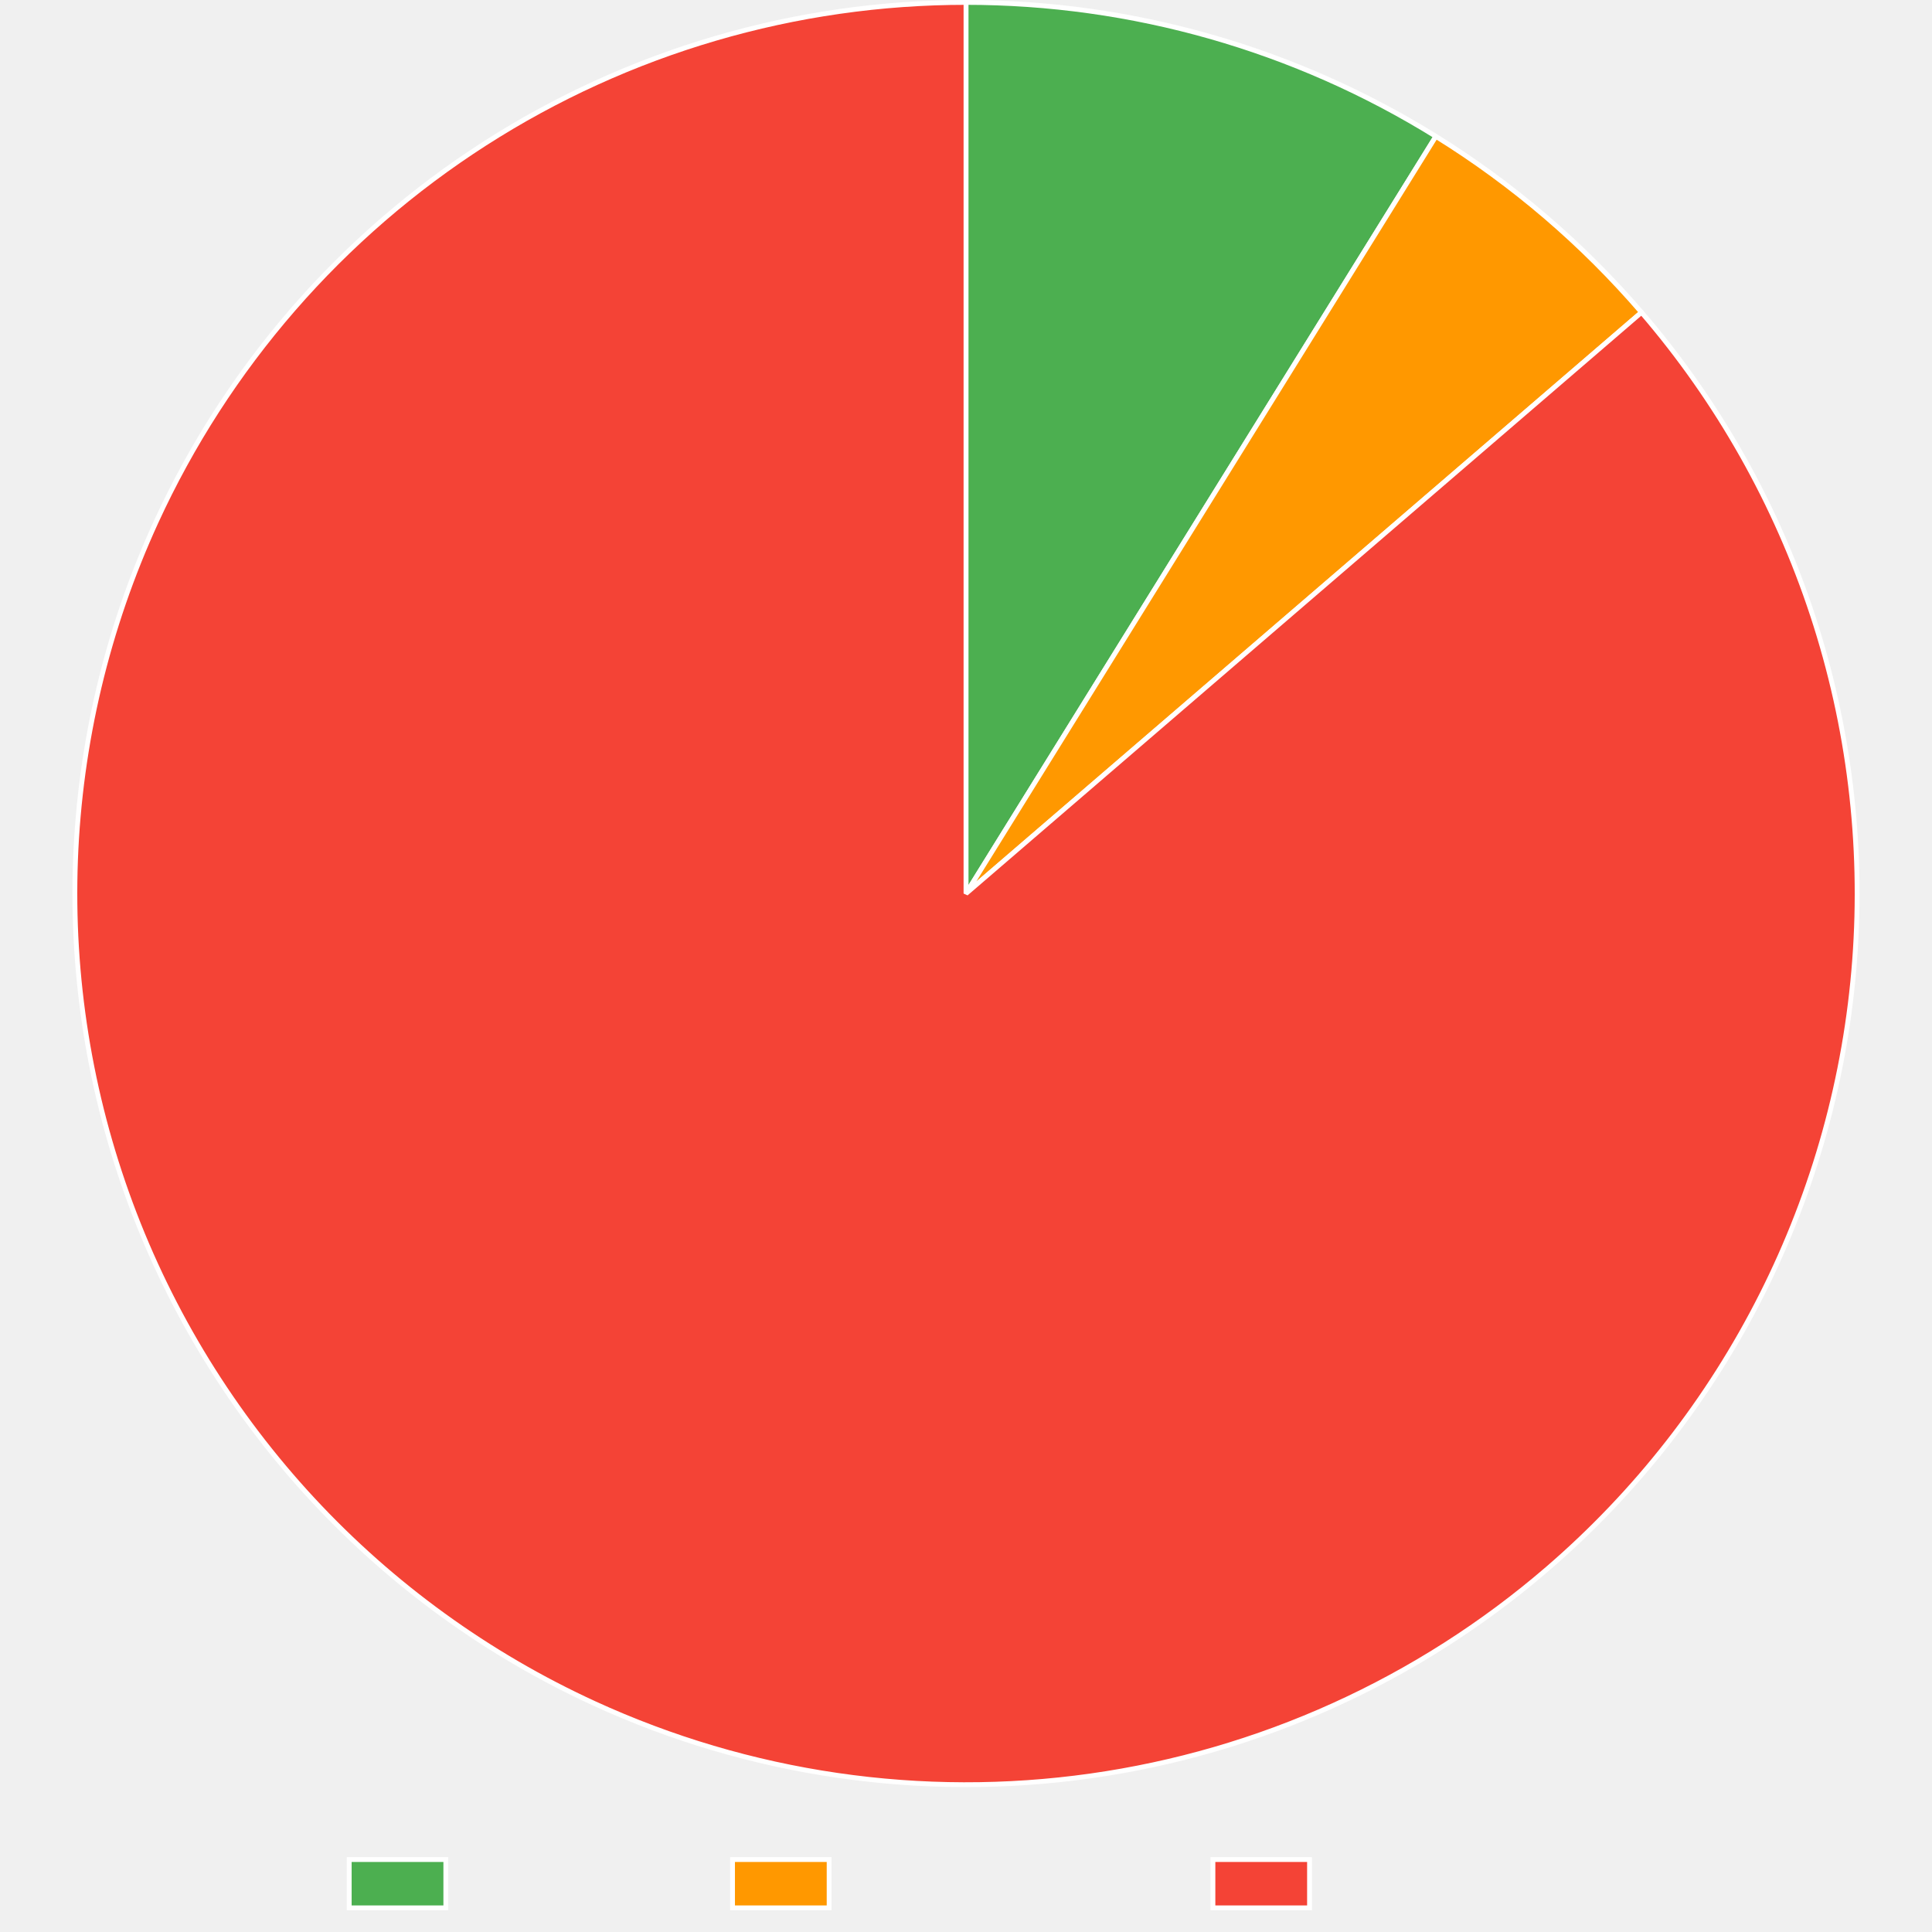
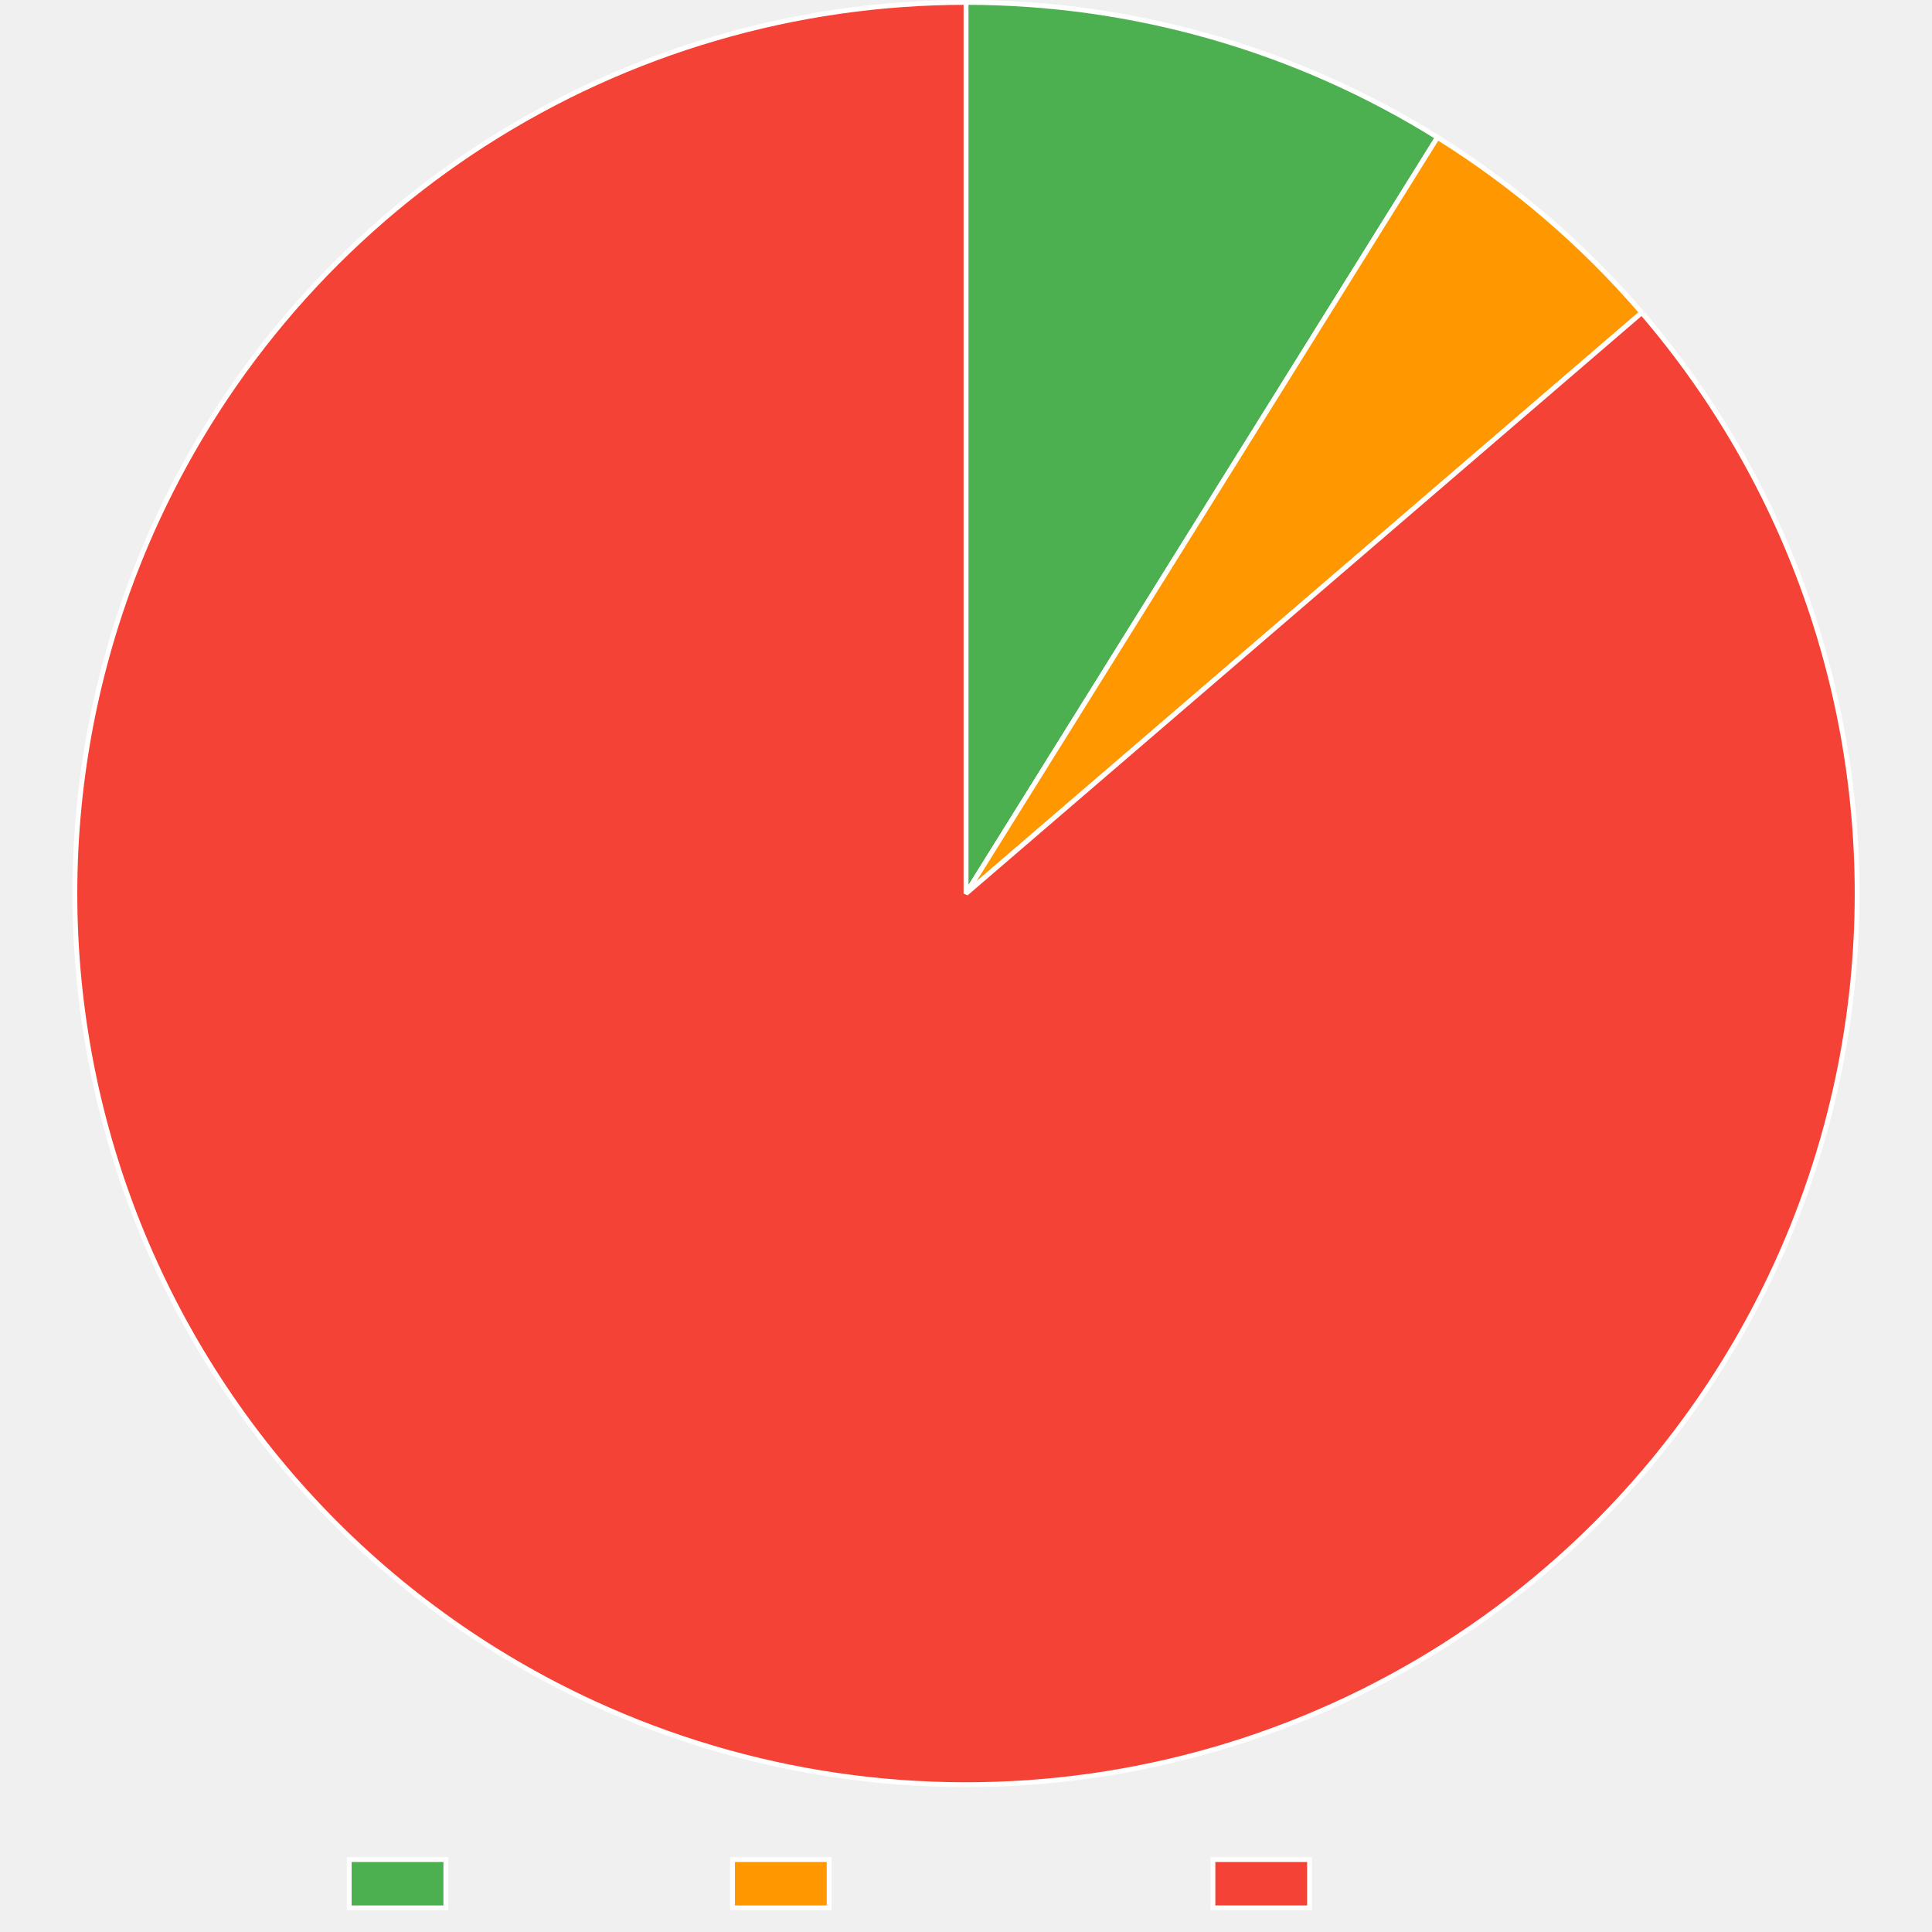
<svg xmlns="http://www.w3.org/2000/svg" width="800" height="800">
  <path fill="none" d="M0 0h800v800H0z" />
  <clipPath id="a">
    <path d="M0 740h800v60H0z" />
  </clipPath>
  <g clip-path="url(#a)">
    <path fill="#4caf50" d="M144.605 770h40v20h-40z" />
    <path fill="none" stroke="#fff" stroke-miterlimit="10" stroke-width="2" d="M144.605 770h40v20h-40z" />
    <text x="194.605, 207.945, 217.505, 230.386, 240.65, 248.687, 260.523," y="787.5," fill="#666" font-family="DejaVu Serif" font-size="20">Trusted</text>
    <path fill="#ff9800" d="M303.325 770h40v20h-40z" />
    <path fill="none" stroke="#fff" stroke-miterlimit="10" stroke-width="2" d="M303.325 770h40v20h-40z" />
    <text x="353.325, 366.782, 376.343, 388.384, 399.682, 411.518, 424.399, 436.323, 449.204, 460.405," y="787.5," fill="#666" font-family="DejaVu Serif" font-size="20">Provenance</text>
    <path fill="#f44336" d="M502.245 770h40v20h-40z" />
    <path fill="none" stroke="#fff" stroke-miterlimit="10" stroke-width="2" d="M502.245 770h40v20h-40z" />
    <text x="552.245, 569.1, 581.981, 590.018, 599.579, 612.46, 622.724, 630.761, 642.597," y="787.5," fill="#666" font-family="DejaVu Serif" font-size="20">Untrusted</text>
  </g>
-   <path fill="#4caf50" d="M400 1q6.405 0 12.806.222 6.402.223 12.791.667t12.76 1.11 12.714 1.552q6.344.887 12.653 1.993t12.575 2.43 12.484 2.866 12.377 3.297 12.255 3.725 12.118 4.147 11.967 4.566 11.801 4.978 11.621 5.385q5.764 2.794 11.428 5.785t11.22 6.178 10.999 6.564L400 370z" />
-   <path fill="none" stroke="#fff" stroke-linejoin="bevel" stroke-width="2" d="M400 1q6.405 0 12.806.222 6.402.223 12.791.667t12.76 1.11 12.714 1.552q6.344.887 12.653 1.993t12.575 2.43 12.484 2.866 12.377 3.297 12.255 3.725 12.118 4.147 11.967 4.566 11.801 4.978 11.621 5.385q5.764 2.794 11.428 5.785t11.22 6.178 10.999 6.564L400 370z" />
-   <path fill="#ff9800" d="M594.569 56.465q11.955 7.42 23.31 15.727 11.357 8.308 22.047 17.457t20.652 19.085 19.14 20.602L400 370z" />
-   <path fill="none" stroke="#fff" stroke-linejoin="bevel" stroke-width="2" d="M594.569 56.465q11.955 7.42 23.31 15.727 11.357 8.308 22.047 17.457t20.652 19.085 19.14 20.602L400 370 594.569 56.465Z" />
-   <path fill="#f44336" d="M679.718 129.336q5.907 6.867 11.471 14.015t10.77 14.561q5.207 7.413 10.044 15.072 4.836 7.66 9.29 15.547 4.456 7.887 8.518 15.983t7.723 16.383q3.66 8.286 6.91 16.741t6.08 17.06q2.83 8.606 5.235 17.339t4.378 17.574 3.51 17.768q1.538 8.927 2.635 17.919 1.098 8.992 1.752 18.026.655 9.035.866 18.091t-.023 18.112-.912 18.088-1.798 18.022-2.68 17.912-3.556 17.759-4.424 17.563-5.28 17.325-6.123 17.045-6.952 16.724-7.764 16.362-8.558 15.962-9.331 15.523-10.082 15.046-10.807 14.534-11.508 13.985-12.18 13.404-12.823 12.79-13.435 12.147q-4.986 4.29-10.121 8.399t-10.415 8.033q-5.278 3.923-10.693 7.656-5.416 3.733-10.96 7.271t-11.212 6.876-11.45 6.471q-5.783 3.134-11.674 6.06t-11.882 5.64q-5.99 2.713-12.075 5.212t-12.253 4.779q-6.17 2.28-12.416 4.339t-12.563 3.894-12.693 3.444q-6.378 1.608-12.809 2.989t-12.906 2.53q-6.476 1.151-12.989 2.07-6.512.919-13.054 1.605-6.541.686-13.103 1.14-6.561.452-13.135.67t-13.15.203q-6.578-.016-13.15-.266-6.573-.25-13.132-.735-6.56-.484-13.097-1.202-6.538-.718-13.047-1.668-6.508-.95-12.978-2.132-6.47-1.181-12.894-2.593t-12.794-3.05q-6.37-1.64-12.677-3.506t-12.543-3.954-12.395-4.4-12.23-4.837-12.05-5.271q-8.234-3.778-16.272-7.955t-15.861-8.743q-7.823-4.566-15.413-9.51-7.59-4.945-14.928-10.256-7.338-5.312-14.407-10.976t-13.85-11.67-13.262-12.335-12.64-12.97q-6.162-6.642-11.99-13.577-5.827-6.934-11.307-14.147t-10.6-14.685q-5.12-7.473-9.868-15.188-4.747-7.715-9.11-15.654-4.362-7.938-8.33-16.081t-7.532-16.471q-3.563-8.329-6.714-16.821-3.15-8.493-5.881-17.13-2.73-8.638-5.033-17.398t-4.174-17.624-3.304-17.808-2.426-17.948-1.542-18.046q-.55-9.042-.655-18.1-.105-9.057.234-18.11.339-9.051 1.122-18.076t2.008-18 2.888-17.88q1.664-8.904 3.763-17.716 2.098-8.812 4.627-17.51t5.48-17.262q2.953-8.564 6.322-16.973t7.146-16.642q2.743-5.978 5.697-11.854 2.954-5.877 6.116-11.644t6.526-11.419 6.93-11.179 7.324-10.924 7.708-10.657 8.083-10.376q4.134-5.115 8.448-10.08 4.313-4.965 8.801-9.773 4.488-4.809 9.144-9.454 4.657-4.645 9.476-9.121t9.794-8.778 10.101-8.424 10.395-8.058 10.675-7.682q5.407-3.746 10.943-7.297T211.97 52.5t11.435-6.5 11.658-6.087 11.869-5.668 12.062-5.242 12.242-4.808q6.164-2.295 12.406-4.37 6.241-2.073 12.553-3.923t12.685-3.475q6.374-1.624 12.801-3.02t12.9-2.562 12.984-2.1 13.05-1.637 13.1-1.17q6.56-.47 13.134-.704Q393.423 1 400 1v369z" />
-   <path fill="none" stroke="#fff" stroke-linejoin="bevel" stroke-width="2" d="M679.718 129.336q5.907 6.867 11.471 14.015t10.77 14.561q5.207 7.413 10.044 15.072 4.836 7.66 9.29 15.547 4.456 7.887 8.518 15.983t7.723 16.383q3.66 8.286 6.91 16.741t6.08 17.06q2.83 8.606 5.235 17.339t4.378 17.574 3.51 17.768q1.538 8.927 2.635 17.919 1.098 8.992 1.752 18.026.655 9.035.866 18.091t-.023 18.112-.912 18.088-1.798 18.022-2.68 17.912-3.556 17.759-4.424 17.563-5.28 17.325-6.123 17.045-6.952 16.724-7.764 16.362-8.558 15.962-9.331 15.523-10.082 15.046-10.807 14.534-11.508 13.985-12.18 13.404-12.823 12.79-13.435 12.147q-4.986 4.29-10.121 8.399t-10.415 8.033q-5.278 3.923-10.693 7.656-5.416 3.733-10.96 7.271t-11.212 6.876-11.45 6.471q-5.783 3.134-11.674 6.06t-11.882 5.64q-5.99 2.713-12.075 5.212t-12.253 4.779q-6.17 2.28-12.416 4.339t-12.563 3.894-12.693 3.444q-6.378 1.608-12.809 2.989t-12.906 2.53q-6.476 1.151-12.989 2.07-6.512.919-13.054 1.605-6.541.686-13.103 1.14-6.561.452-13.135.67t-13.15.203q-6.578-.016-13.15-.266-6.573-.25-13.132-.735-6.56-.484-13.097-1.202-6.538-.718-13.047-1.668-6.508-.95-12.978-2.132-6.47-1.181-12.894-2.593t-12.794-3.05q-6.37-1.64-12.677-3.506t-12.543-3.954-12.395-4.4-12.23-4.837-12.05-5.271q-8.234-3.778-16.272-7.955t-15.861-8.743q-7.823-4.566-15.413-9.51-7.59-4.945-14.928-10.256-7.338-5.312-14.407-10.976t-13.85-11.67-13.262-12.335-12.64-12.97q-6.162-6.642-11.99-13.577-5.827-6.934-11.307-14.147t-10.6-14.685q-5.12-7.473-9.868-15.188-4.747-7.715-9.11-15.654-4.362-7.938-8.33-16.081t-7.532-16.471q-3.563-8.329-6.714-16.821-3.15-8.493-5.881-17.13-2.73-8.638-5.033-17.398t-4.174-17.624-3.304-17.808-2.426-17.948-1.542-18.046q-.55-9.042-.655-18.1-.105-9.057.234-18.11.339-9.051 1.122-18.076t2.008-18 2.888-17.88q1.664-8.904 3.763-17.716 2.098-8.812 4.627-17.51t5.48-17.262q2.953-8.564 6.322-16.973t7.146-16.642q2.743-5.978 5.697-11.854 2.954-5.877 6.116-11.644t6.526-11.419 6.93-11.179 7.324-10.924 7.708-10.657 8.083-10.376q4.134-5.115 8.448-10.08 4.313-4.965 8.801-9.773 4.488-4.809 9.144-9.454 4.657-4.645 9.476-9.121t9.794-8.778 10.101-8.424 10.395-8.058 10.675-7.682q5.407-3.746 10.943-7.297T211.97 52.5t11.435-6.5 11.658-6.087 11.869-5.668 12.062-5.242 12.242-4.808q6.164-2.295 12.406-4.37 6.241-2.073 12.553-3.923t12.685-3.475q6.374-1.624 12.801-3.02t12.9-2.562 12.984-2.1 13.05-1.637 13.1-1.17q6.56-.47 13.134-.704Q393.423 1 400 1v369l279.718-240.664Z" />
+   <path fill="#4caf50" d="M400 1q6.43 0 12.855.224t12.84.672q6.413.447 12.808 1.118t12.761 1.564q6.367.894 12.7 2.008 6.332 1.115 12.621 2.449t12.529 2.887 12.42 3.322q6.181 1.77 12.297 3.753t12.16 4.178q6.042 2.195 12.005 4.6t11.839 5.015 11.656 5.425q5.781 2.813 11.46 5.827t11.251 6.223q5.572 3.21 11.027 6.611L400 370z" />
+   <path fill="none" stroke="#fff" stroke-linejoin="bevel" stroke-width="2" d="M400 1q6.43 0 12.855.224t12.84.672q6.413.447 12.808 1.118t12.761 1.564q6.367.894 12.7 2.008 6.332 1.115 12.621 2.449t12.529 2.887 12.42 3.322q6.181 1.77 12.297 3.753t12.16 4.178q6.042 2.195 12.005 4.6t11.839 5.015 11.656 5.425q5.781 2.813 11.46 5.827t11.251 6.223q5.572 3.21 11.027 6.611L400 370z" />
+   <path fill="#ff9800" d="M595.23 56.876q11.873 7.403 23.152 15.684t21.898 17.393q10.62 9.111 20.519 19 9.899 9.89 19.02 20.501L400 370z" />
+   <path fill="none" stroke="#fff" stroke-linejoin="bevel" stroke-width="2" d="M595.23 56.876q11.873 7.403 23.152 15.684t21.898 17.393q10.62 9.111 20.519 19 9.899 9.89 19.02 20.501L400 370 595.23 56.876Z" />
+   <path fill="#f44336" d="M679.82 129.454q5.904 6.87 11.465 14.02t10.764 14.566q5.204 7.414 10.037 15.076 4.833 7.66 9.285 15.55 4.451 7.89 8.51 15.988t7.716 16.385 6.902 16.745 6.073 17.063 5.228 17.34q2.401 8.735 4.37 17.576t3.504 17.77q1.534 8.927 2.627 17.92 1.094 8.992 1.745 18.027.65 9.035.858 18.09.207 9.057-.031 18.112-.238 9.056-.92 18.088-.681 9.033-1.805 18.022t-2.688 17.91-3.564 17.758-4.43 17.56-5.287 17.324-6.13 17.042q-3.275 8.446-6.96 16.72-3.685 8.276-7.772 16.36t-8.564 15.958-9.338 15.52-10.088 15.041-10.813 14.53T679 611.494t-12.185 13.4-12.829 12.784-13.44 12.14q-4.987 4.287-10.123 8.393t-10.416 8.028-10.695 7.65-10.96 7.266q-5.546 3.534-11.213 6.87-5.668 3.334-11.45 6.465-5.783 3.131-11.674 6.054t-11.882 5.634-12.075 5.208-12.253 4.773-12.415 4.334-12.562 3.889-12.692 3.439-12.807 2.984-12.905 2.527-12.987 2.064q-6.511.917-13.052 1.601t-13.1 1.135q-6.561.45-13.134.667-6.572.216-13.148.199-6.576-.018-13.147-.27t-13.13-.738q-6.557-.486-13.094-1.206t-13.043-1.67q-6.507-.953-12.976-2.136-6.468-1.183-12.89-2.596t-12.791-3.053-12.674-3.508q-6.305-1.866-12.54-3.957t-12.392-4.4-12.227-4.84-12.046-5.273q-8.233-3.779-16.27-7.957-8.037-4.18-15.86-8.747t-15.41-9.514q-7.59-4.946-14.926-10.259t-14.405-10.979q-7.067-5.666-13.848-11.672t-13.26-12.338-12.637-12.974-11.985-13.578q-5.827-6.936-11.305-14.15-5.48-7.214-10.598-14.687-5.118-7.474-9.863-15.19-4.746-7.716-9.107-15.656t-8.327-16.083-7.528-16.473-6.711-16.822-5.877-17.132q-2.729-8.637-5.03-17.399-2.301-8.76-4.17-17.625-1.868-8.863-3.3-17.808t-2.422-17.949-1.539-18.045q-.547-9.042-.65-18.1-.104-9.058.237-18.11t1.126-18.076 2.011-18 2.893-17.879 3.766-17.715q2.1-8.812 4.63-17.51t5.485-17.26 6.325-16.972q3.37-8.408 7.15-16.64 2.743-5.977 5.698-11.852 2.955-5.874 6.117-11.64t6.528-11.415q3.365-5.65 6.93-11.176t7.324-10.921q3.76-5.396 7.709-10.654t8.083-10.372 8.448-10.077q4.314-4.964 8.801-9.77 4.488-4.807 9.144-9.45 4.657-4.644 9.475-9.119 4.819-4.475 9.794-8.775t10.1-8.42 10.394-8.056 10.674-7.68 10.942-7.294 11.194-6.9 11.433-6.497 11.657-6.086q5.882-2.939 11.866-5.666t12.061-5.24 12.24-4.807 12.403-4.367q6.241-2.073 12.552-3.923 6.31-1.85 12.683-3.473 6.372-1.624 12.798-3.019t12.898-2.561 12.982-2.1 13.047-1.636 13.098-1.17 13.131-.703T400 1v369z" />
+   <path fill="none" stroke="#fff" stroke-linejoin="bevel" stroke-width="2" d="M679.82 129.454q5.904 6.87 11.465 14.02t10.764 14.566q5.204 7.414 10.037 15.076 4.833 7.66 9.285 15.55 4.451 7.89 8.51 15.988t7.716 16.385 6.902 16.745 6.073 17.063 5.228 17.34q2.401 8.735 4.37 17.576t3.504 17.77q1.534 8.927 2.627 17.92 1.094 8.992 1.745 18.027.65 9.035.858 18.09.207 9.057-.031 18.112-.238 9.056-.92 18.088-.681 9.033-1.805 18.022t-2.688 17.91-3.564 17.758-4.43 17.56-5.287 17.324-6.13 17.042q-3.275 8.446-6.96 16.72-3.685 8.276-7.772 16.36t-8.564 15.958-9.338 15.52-10.088 15.041-10.813 14.53T679 611.494t-12.185 13.4-12.829 12.784-13.44 12.14q-4.987 4.287-10.123 8.393t-10.416 8.028-10.695 7.65-10.96 7.266q-5.546 3.534-11.213 6.87-5.668 3.334-11.45 6.465-5.783 3.131-11.674 6.054t-11.882 5.634-12.075 5.208-12.253 4.773-12.415 4.334-12.562 3.889-12.692 3.439-12.807 2.984-12.905 2.527-12.987 2.064q-6.511.917-13.052 1.601t-13.1 1.135q-6.561.45-13.134.667-6.572.216-13.148.199-6.576-.018-13.147-.27t-13.13-.738q-6.557-.486-13.094-1.206t-13.043-1.67q-6.507-.953-12.976-2.136-6.468-1.183-12.89-2.596t-12.791-3.053-12.674-3.508q-6.305-1.866-12.54-3.957t-12.392-4.4-12.227-4.84-12.046-5.273q-8.233-3.779-16.27-7.957-8.037-4.18-15.86-8.747t-15.41-9.514q-7.59-4.946-14.926-10.259t-14.405-10.979q-7.067-5.666-13.848-11.672t-13.26-12.338-12.637-12.974-11.985-13.578q-5.827-6.936-11.305-14.15-5.48-7.214-10.598-14.687-5.118-7.474-9.863-15.19-4.746-7.716-9.107-15.656t-8.327-16.083-7.528-16.473-6.711-16.822-5.877-17.132q-2.729-8.637-5.03-17.399-2.301-8.76-4.17-17.625-1.868-8.863-3.3-17.808t-2.422-17.949-1.539-18.045q-.547-9.042-.65-18.1-.104-9.058.237-18.11t1.126-18.076 2.011-18 2.893-17.879 3.766-17.715q2.1-8.812 4.63-17.51t5.485-17.26 6.325-16.972q3.37-8.408 7.15-16.64 2.743-5.977 5.698-11.852 2.955-5.874 6.117-11.64t6.528-11.415q3.365-5.65 6.93-11.176t7.324-10.921q3.76-5.396 7.709-10.654t8.083-10.372 8.448-10.077q4.314-4.964 8.801-9.77 4.488-4.807 9.144-9.45 4.657-4.644 9.475-9.119 4.819-4.475 9.794-8.775t10.1-8.42 10.394-8.056 10.674-7.68 10.942-7.294 11.194-6.9 11.433-6.497 11.657-6.086q5.882-2.939 11.866-5.666t12.061-5.24 12.24-4.807 12.403-4.367q6.241-2.073 12.552-3.923 6.31-1.85 12.683-3.473 6.372-1.624 12.798-3.019t12.898-2.561 12.982-2.1 13.047-1.636 13.098-1.17 13.131-.703T400 1v369l279.819-240.546Z" />
</svg>
